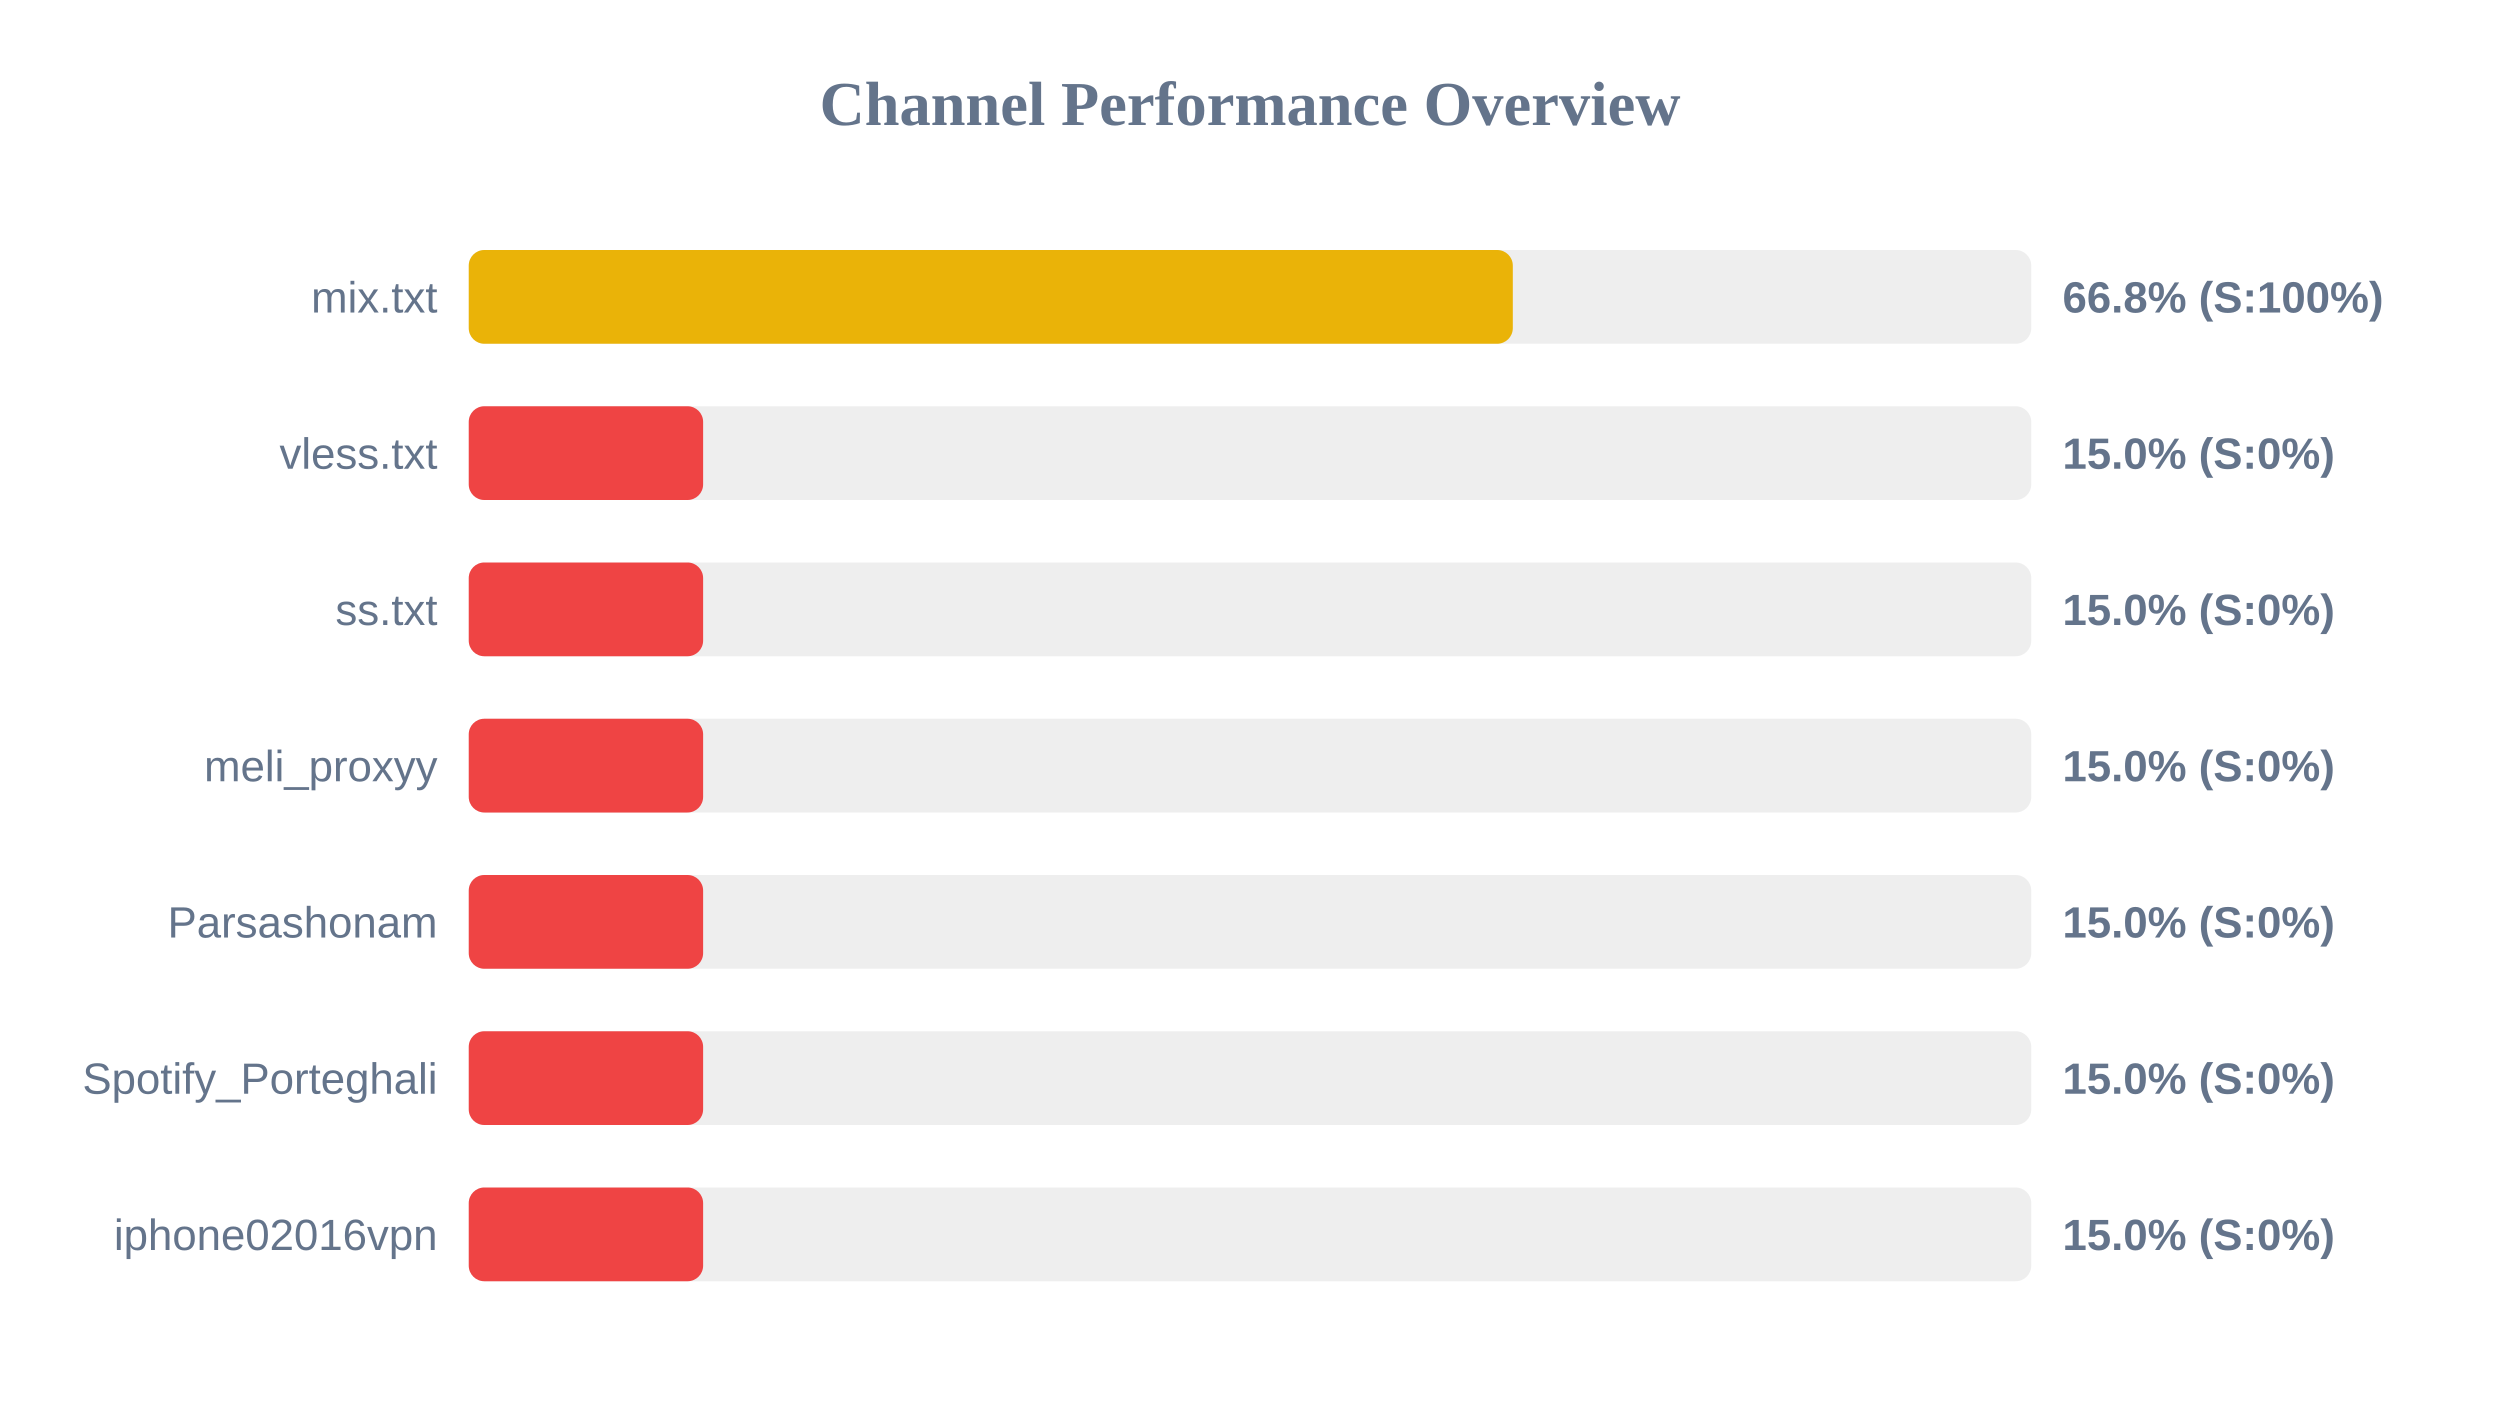
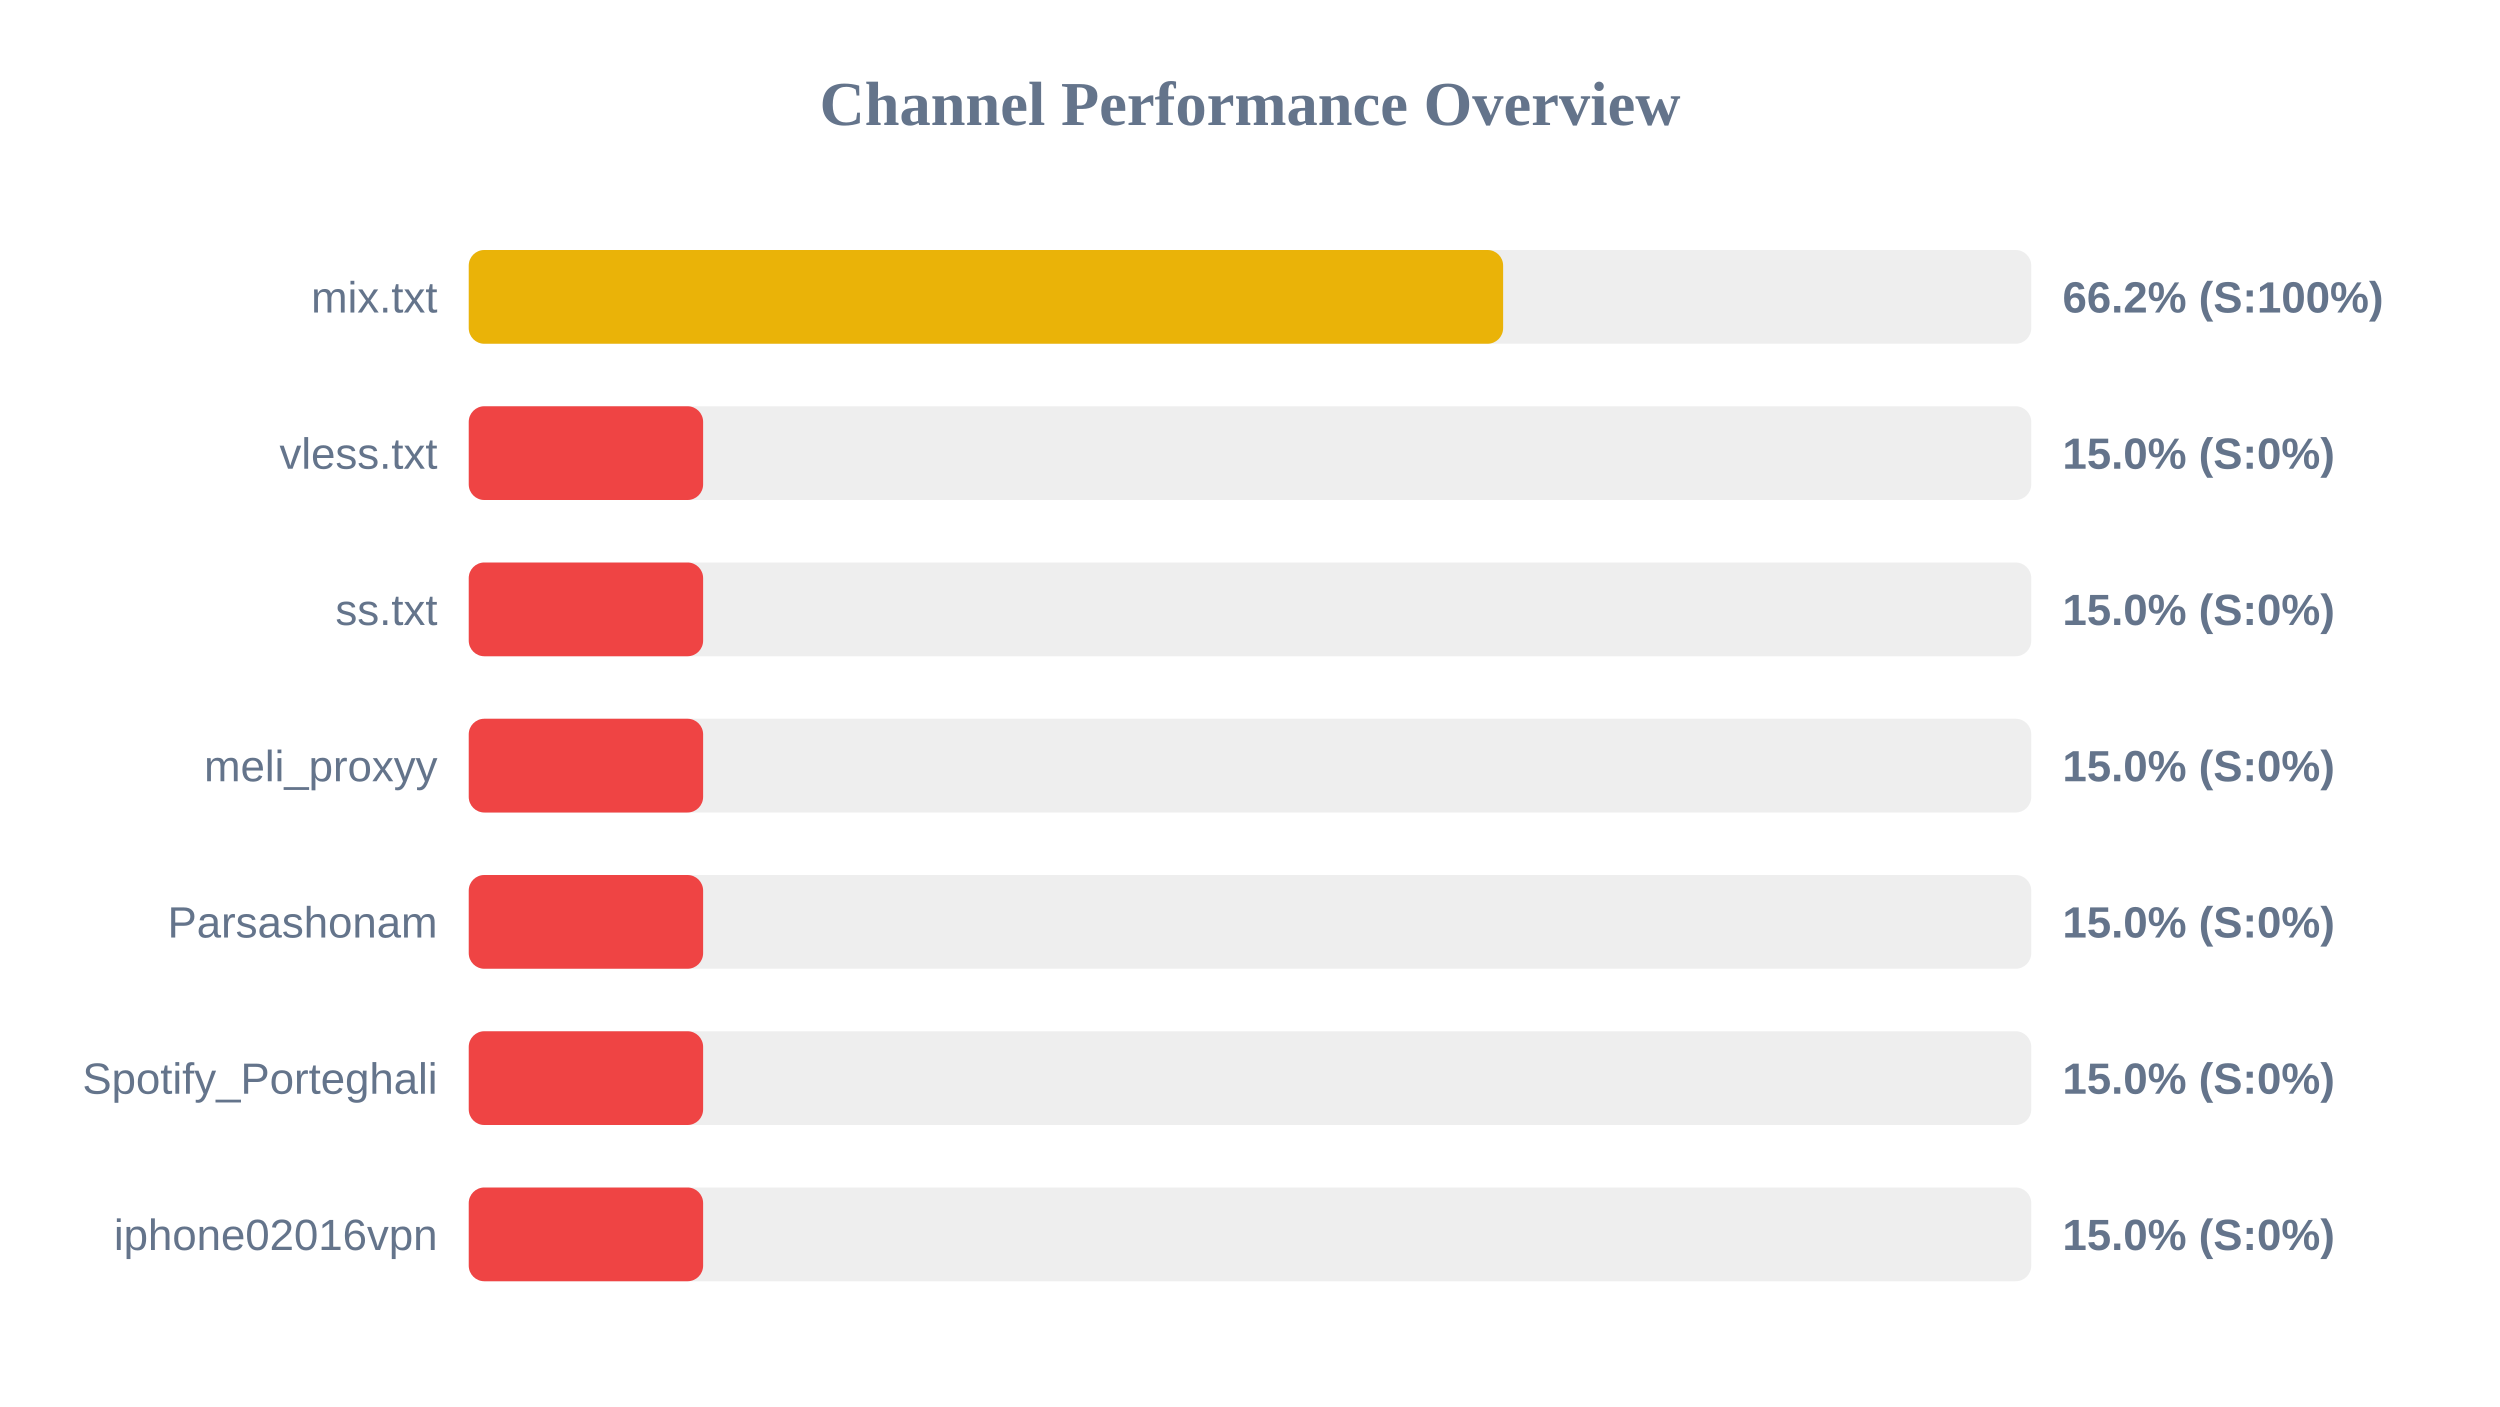
<svg xmlns="http://www.w3.org/2000/svg" width="800" height="450" version="1.1">
  <style>
        .row { font: 14px Arial; fill: #64748b; }
        .score { font: bold 14px Arial; fill: #64748b; }
    </style>
  <text x="400" y="40" text-anchor="middle" font-size="20px" font-weight="bold" fill="#64748b">Channel Performance Overview</text>
  <rect x="150" y="80" width="500" height="30" fill="#eee" rx="5" />
-   <rect x="150" y="80" width="334.1" height="30" fill="#eab308" rx="5" />
+   <rect x="150" y="80" width="331.0" height="30" fill="#eab308" rx="5" />
  <text x="140" y="100" text-anchor="end" class="row">mix.txt</text>
-   <text x="660" y="100" text-anchor="start" class="score">66.8% (S:100%)</text>
+   <text x="660" y="100" text-anchor="start" class="score">66.2% (S:100%)</text>
  <rect x="150" y="130" width="500" height="30" fill="#eee" rx="5" />
  <rect x="150" y="130" width="75.0" height="30" fill="#ef4444" rx="5" />
  <text x="140" y="150" text-anchor="end" class="row">vless.txt</text>
  <text x="660" y="150" text-anchor="start" class="score">15.0% (S:0%)</text>
  <rect x="150" y="180" width="500" height="30" fill="#eee" rx="5" />
  <rect x="150" y="180" width="75.0" height="30" fill="#ef4444" rx="5" />
  <text x="140" y="200" text-anchor="end" class="row">ss.txt</text>
  <text x="660" y="200" text-anchor="start" class="score">15.0% (S:0%)</text>
  <rect x="150" y="230" width="500" height="30" fill="#eee" rx="5" />
  <rect x="150" y="230" width="75.0" height="30" fill="#ef4444" rx="5" />
  <text x="140" y="250" text-anchor="end" class="row">meli_proxyy</text>
  <text x="660" y="250" text-anchor="start" class="score">15.0% (S:0%)</text>
  <rect x="150" y="280" width="500" height="30" fill="#eee" rx="5" />
  <rect x="150" y="280" width="75.0" height="30" fill="#ef4444" rx="5" />
  <text x="140" y="300" text-anchor="end" class="row">Parsashonam</text>
  <text x="660" y="300" text-anchor="start" class="score">15.0% (S:0%)</text>
  <rect x="150" y="330" width="500" height="30" fill="#eee" rx="5" />
  <rect x="150" y="330" width="75.0" height="30" fill="#ef4444" rx="5" />
  <text x="140" y="350" text-anchor="end" class="row">Spotify_Porteghali</text>
  <text x="660" y="350" text-anchor="start" class="score">15.0% (S:0%)</text>
  <rect x="150" y="380" width="500" height="30" fill="#eee" rx="5" />
  <rect x="150" y="380" width="75.0" height="30" fill="#ef4444" rx="5" />
  <text x="140" y="400" text-anchor="end" class="row">iphone02016vpn</text>
  <text x="660" y="400" text-anchor="start" class="score">15.0% (S:0%)</text>
</svg>
